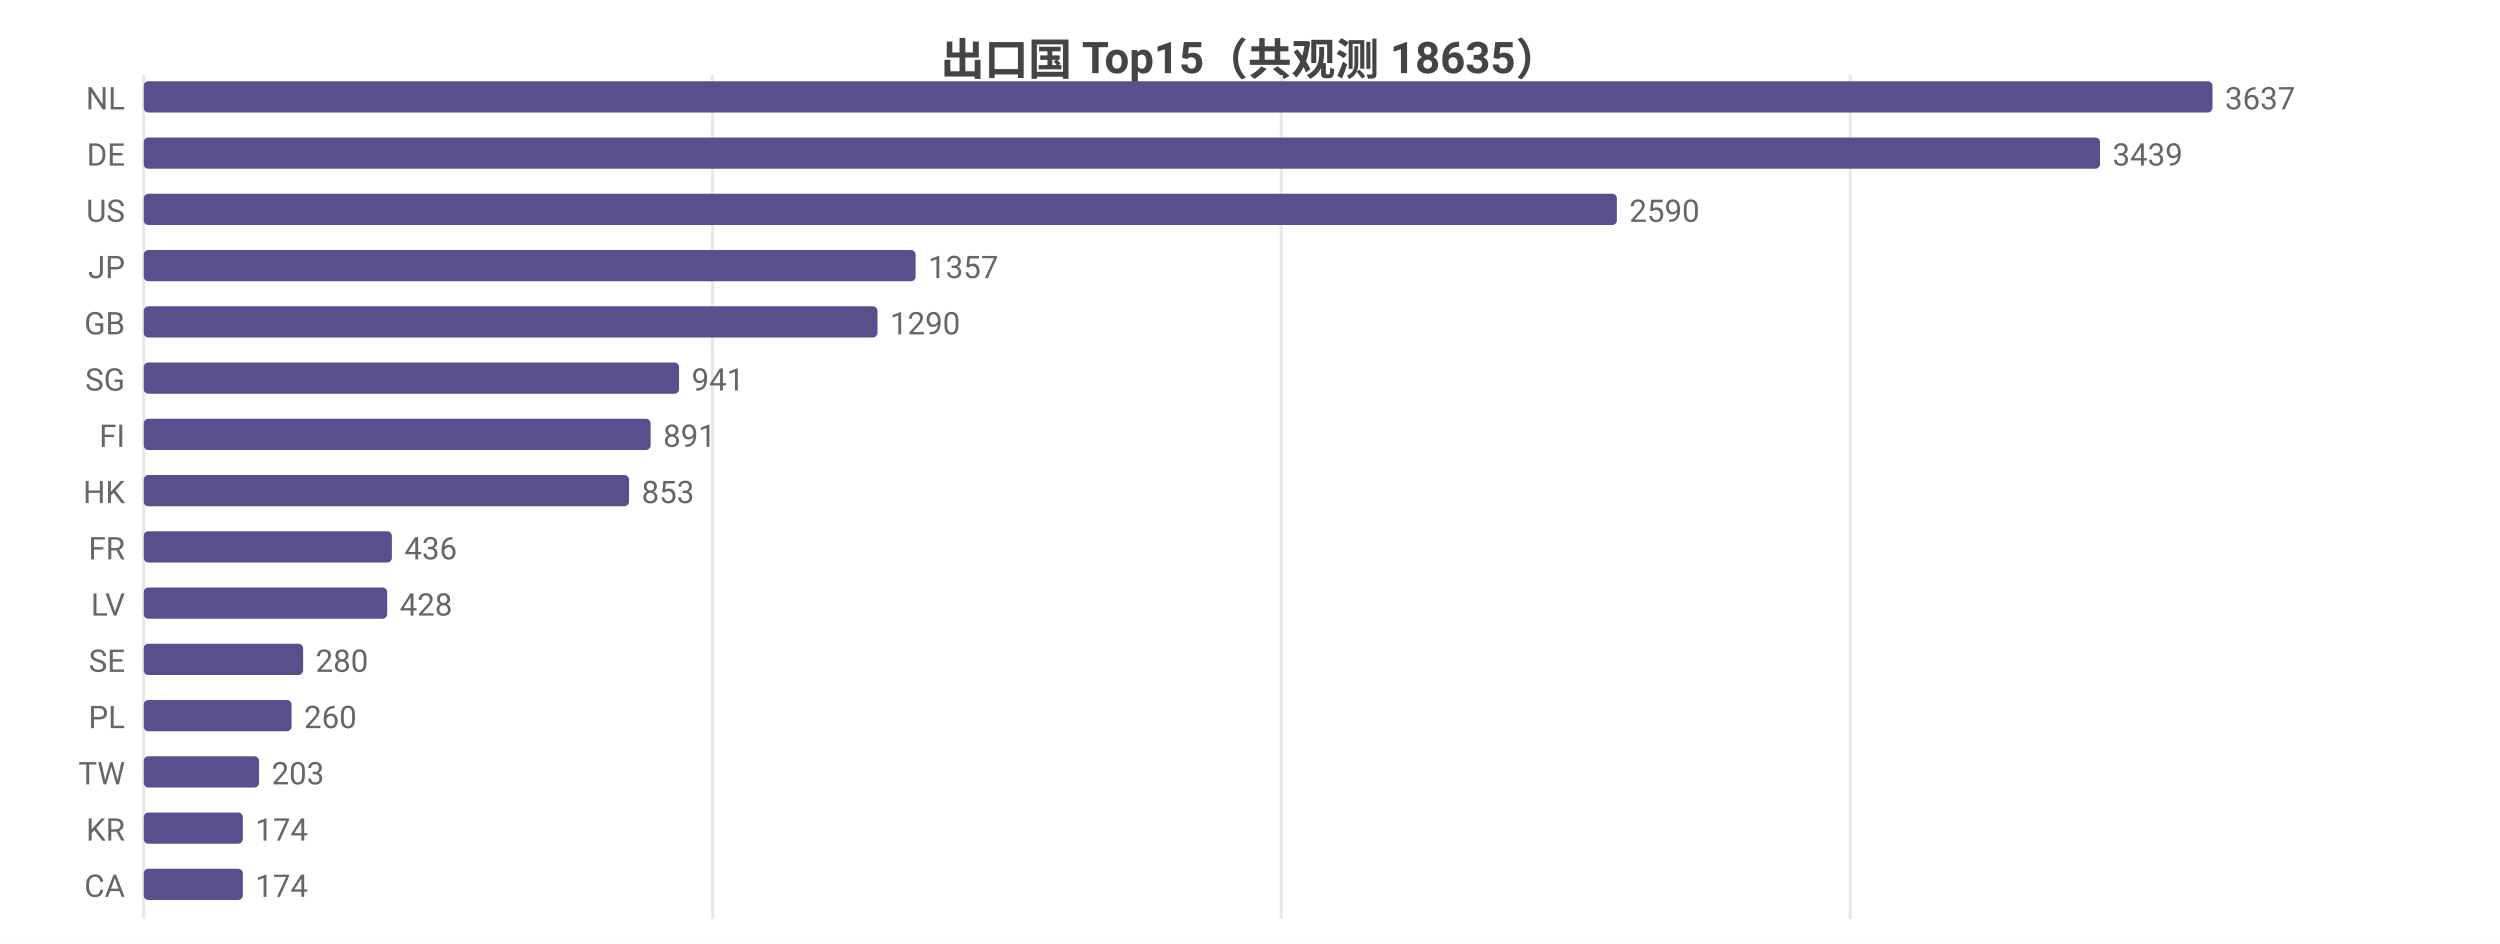
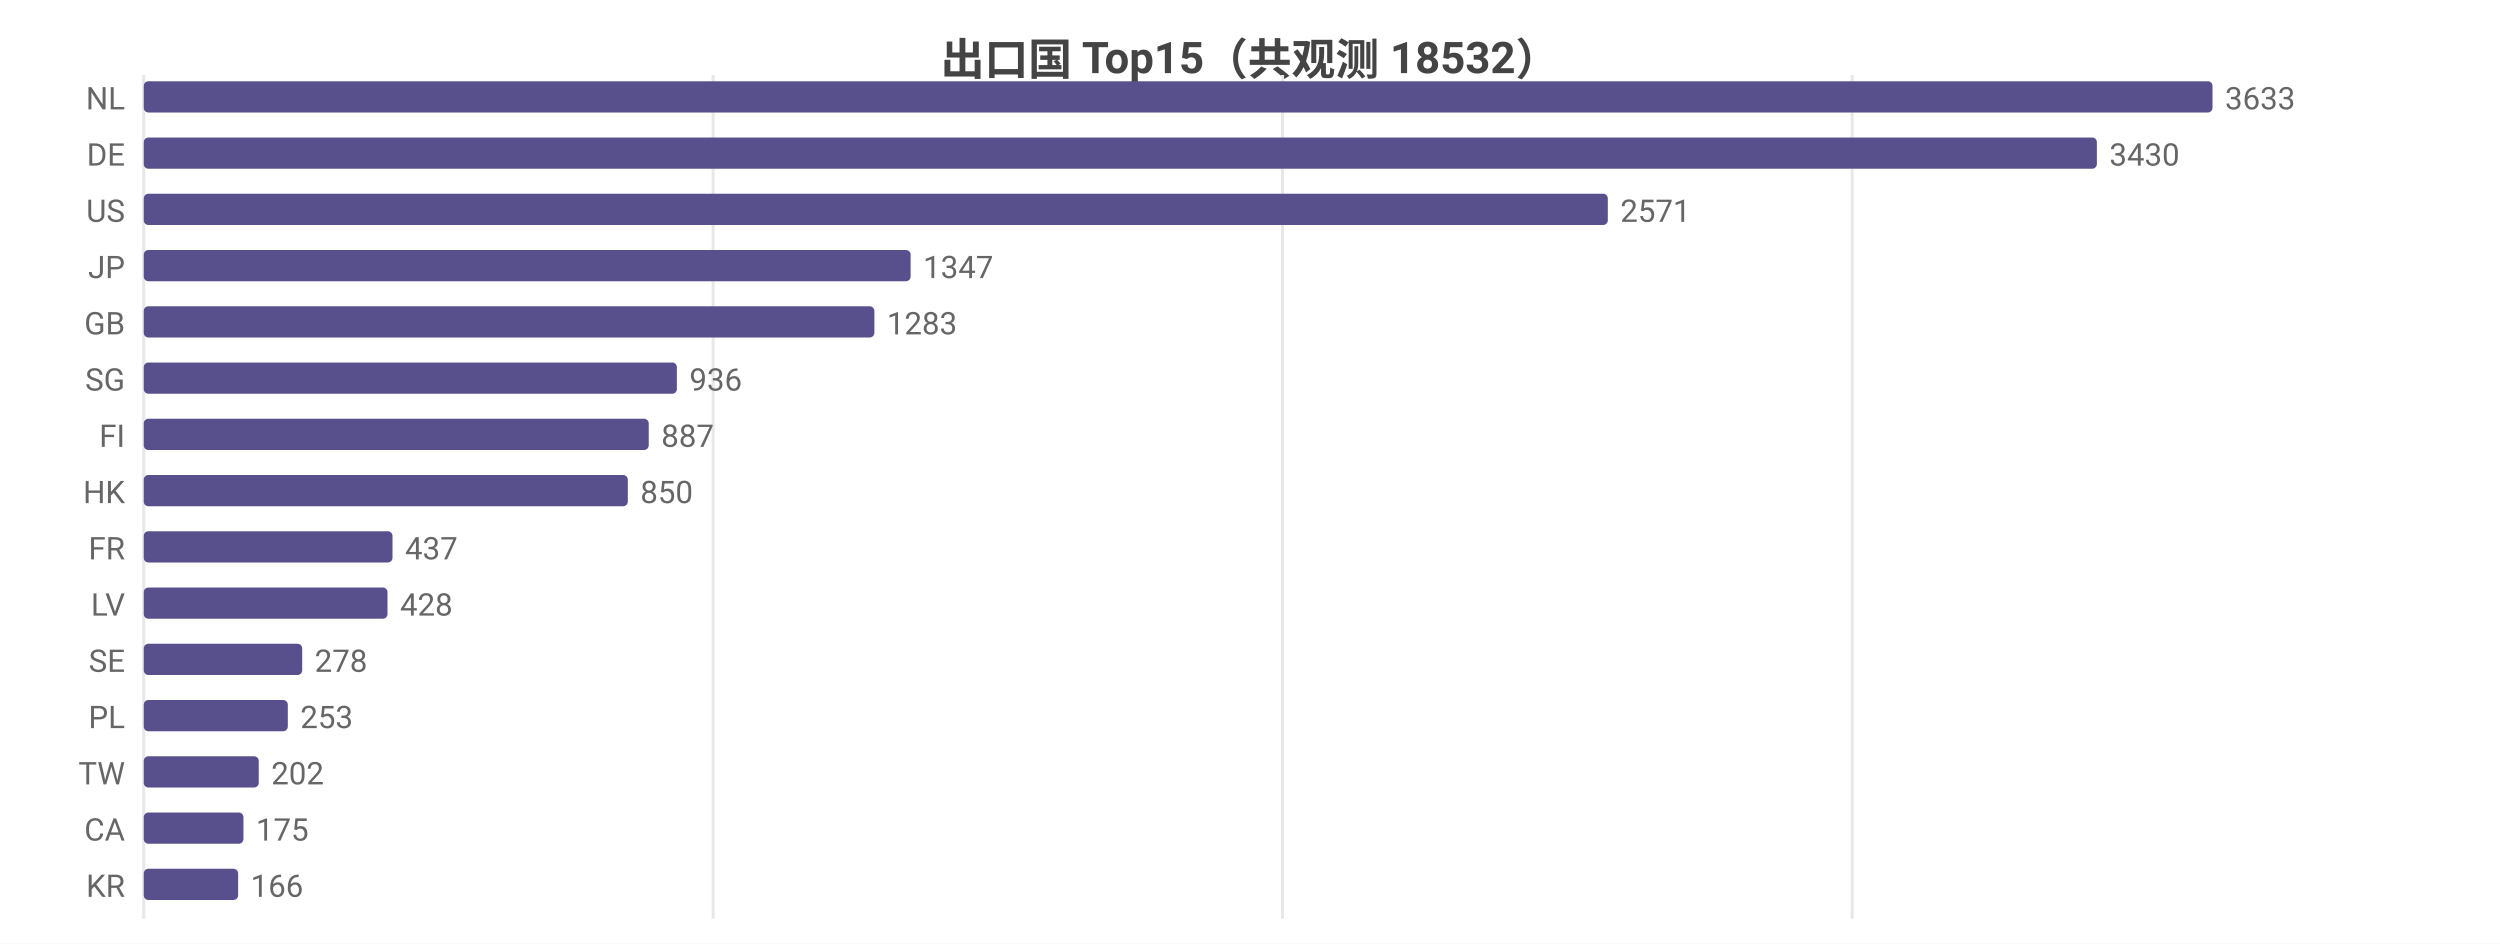
<svg xmlns="http://www.w3.org/2000/svg" width="800" height="302" viewBox="0 0 800 302">
  <rect width="800" height="302" fill="#ffffff" />
  <style>text{font-family:system-ui,-apple-system,'Segoe UI',Roboto,'PingFang SC','Microsoft YaHei','Noto Sans CJK SC',sans-serif}.g{stroke:#e8e8e8;stroke-width:1}.a{stroke:#999;stroke-width:1}.t{font-size:10px;fill:#666}.m{font-size:10px;text-anchor:middle;fill:#666}.e{font-size:10px;text-anchor:end;fill:#666}.l{font-size:11px;fill:#333}.tt{font-size:14px;font-weight:600;text-anchor:middle;fill:#444}.em{font-size:13px;text-anchor:middle;fill:#999}</style>
-   <text class="tt" x="400.0" y="24">出口国 Top15（共观测 18635）</text>
+   <text class="tt" x="400.0" y="24">出口国 Top15（共观测 18532）</text>
  <line class="g" x1="46" y1="24" x2="46" y2="294" />
-   <line class="g" x1="228.0" y1="24" x2="228.0" y2="294" />
-   <line class="g" x1="410.0" y1="24" x2="410.0" y2="294" />
-   <line class="g" x1="592.1" y1="24" x2="592.1" y2="294" />
+   <line class="g" x1="228.2" y1="24" x2="228.2" y2="294" />
+   <line class="g" x1="410.4" y1="24" x2="410.4" y2="294" />
+   <line class="g" x1="592.7" y1="24" x2="592.7" y2="294" />
  <text class="e" x="40" y="35">NL</text>
  <rect x="46" y="26" width="662" height="10" fill="#58508d" rx="1.5" />
-   <text class="t" x="712" y="35">3637</text>
+   <text class="t" x="712" y="35">3633</text>
  <text class="e" x="40" y="53">DE</text>
-   <rect x="46" y="44" width="626.0" height="10" fill="#58508d" rx="1.5" />
-   <text class="t" x="676.0" y="53">3439</text>
+   <rect x="46" y="44" width="625.0" height="10" fill="#58508d" rx="1.5" />
+   <text class="t" x="675.0" y="53">3430</text>
  <text class="e" x="40" y="71">US</text>
-   <rect x="46" y="62" width="471.4" height="10" fill="#58508d" rx="1.5" />
-   <text class="t" x="521.4" y="71">2590</text>
+   <rect x="46" y="62" width="468.5" height="10" fill="#58508d" rx="1.5" />
+   <text class="t" x="518.5" y="71">2571</text>
  <text class="e" x="40" y="89">JP</text>
-   <rect x="46" y="80" width="247.0" height="10" fill="#58508d" rx="1.5" />
-   <text class="t" x="297.0" y="89">1357</text>
+   <rect x="46" y="80" width="245.4" height="10" fill="#58508d" rx="1.5" />
+   <text class="t" x="295.4" y="89">1347</text>
  <text class="e" x="40" y="107">GB</text>
-   <rect x="46" y="98" width="234.8" height="10" fill="#58508d" rx="1.5" />
-   <text class="t" x="284.8" y="107">1290</text>
+   <rect x="46" y="98" width="233.8" height="10" fill="#58508d" rx="1.5" />
+   <text class="t" x="283.8" y="107">1283</text>
  <text class="e" x="40" y="125">SG</text>
-   <rect x="46" y="116" width="171.3" height="10" fill="#58508d" rx="1.5" />
-   <text class="t" x="221.3" y="125">941</text>
+   <rect x="46" y="116" width="170.6" height="10" fill="#58508d" rx="1.5" />
+   <text class="t" x="220.6" y="125">936</text>
  <text class="e" x="40" y="143">FI</text>
-   <rect x="46" y="134" width="162.2" height="10" fill="#58508d" rx="1.5" />
-   <text class="t" x="212.2" y="143">891</text>
+   <rect x="46" y="134" width="161.6" height="10" fill="#58508d" rx="1.5" />
+   <text class="t" x="211.6" y="143">887</text>
  <text class="e" x="40" y="161">HK</text>
-   <rect x="46" y="152" width="155.3" height="10" fill="#58508d" rx="1.5" />
-   <text class="t" x="205.3" y="161">853</text>
+   <rect x="46" y="152" width="154.9" height="10" fill="#58508d" rx="1.5" />
+   <text class="t" x="204.9" y="161">850</text>
  <text class="e" x="40" y="179">FR</text>
-   <rect x="46" y="170" width="79.4" height="10" fill="#58508d" rx="1.5" />
-   <text class="t" x="129.4" y="179">436</text>
+   <rect x="46" y="170" width="79.6" height="10" fill="#58508d" rx="1.5" />
+   <text class="t" x="129.6" y="179">437</text>
  <text class="e" x="40" y="197">LV</text>
-   <rect x="46" y="188" width="77.9" height="10" fill="#58508d" rx="1.5" />
-   <text class="t" x="127.9" y="197">428</text>
+   <rect x="46" y="188" width="78.0" height="10" fill="#58508d" rx="1.5" />
+   <text class="t" x="128.0" y="197">428</text>
  <text class="e" x="40" y="215">SE</text>
-   <rect x="46" y="206" width="51.0" height="10" fill="#58508d" rx="1.5" />
-   <text class="t" x="101.0" y="215">280</text>
+   <rect x="46" y="206" width="50.7" height="10" fill="#58508d" rx="1.5" />
+   <text class="t" x="100.7" y="215">278</text>
  <text class="e" x="40" y="233">PL</text>
-   <rect x="46" y="224" width="47.3" height="10" fill="#58508d" rx="1.5" />
-   <text class="t" x="97.3" y="233">260</text>
+   <rect x="46" y="224" width="46.1" height="10" fill="#58508d" rx="1.5" />
+   <text class="t" x="96.1" y="233">253</text>
  <text class="e" x="40" y="251">TW</text>
-   <rect x="46" y="242" width="36.9" height="10" fill="#58508d" rx="1.5" />
-   <text class="t" x="86.9" y="251">203</text>
-   <text class="e" x="40" y="269">KR</text>
-   <rect x="46" y="260" width="31.7" height="10" fill="#58508d" rx="1.5" />
-   <text class="t" x="81.7" y="269">174</text>
-   <text class="e" x="40" y="287">CA</text>
-   <rect x="46" y="278" width="31.7" height="10" fill="#58508d" rx="1.5" />
-   <text class="t" x="81.7" y="287">174</text>
+   <rect x="46" y="242" width="36.8" height="10" fill="#58508d" rx="1.5" />
+   <text class="t" x="86.8" y="251">202</text>
+   <text class="e" x="40" y="269">CA</text>
+   <rect x="46" y="260" width="31.9" height="10" fill="#58508d" rx="1.5" />
+   <text class="t" x="81.9" y="269">175</text>
+   <text class="e" x="40" y="287">KR</text>
+   <rect x="46" y="278" width="30.2" height="10" fill="#58508d" rx="1.5" />
+   <text class="t" x="80.2" y="287">166</text>
</svg>
